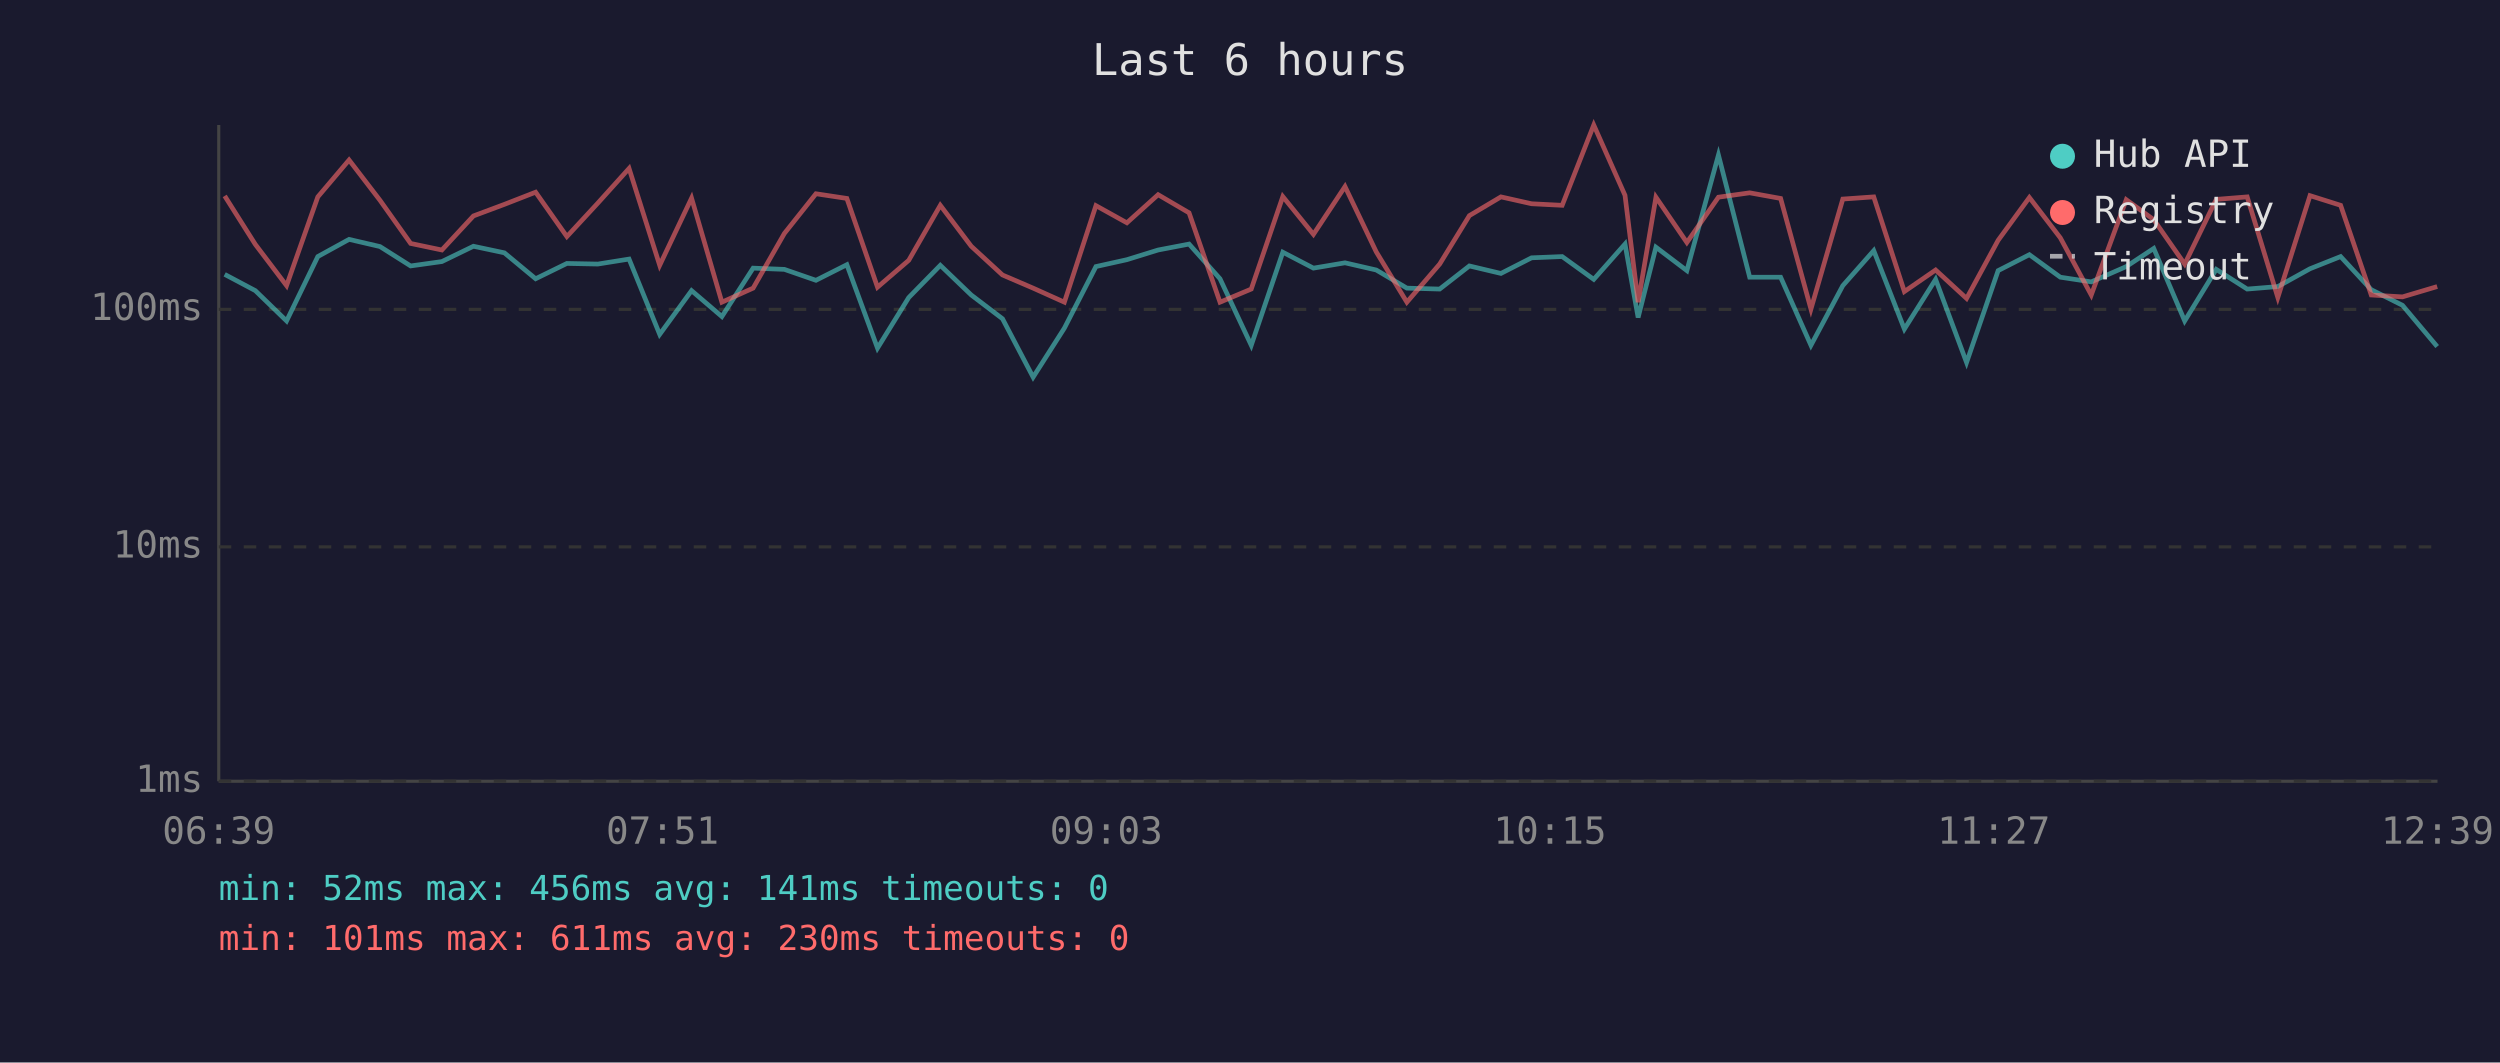
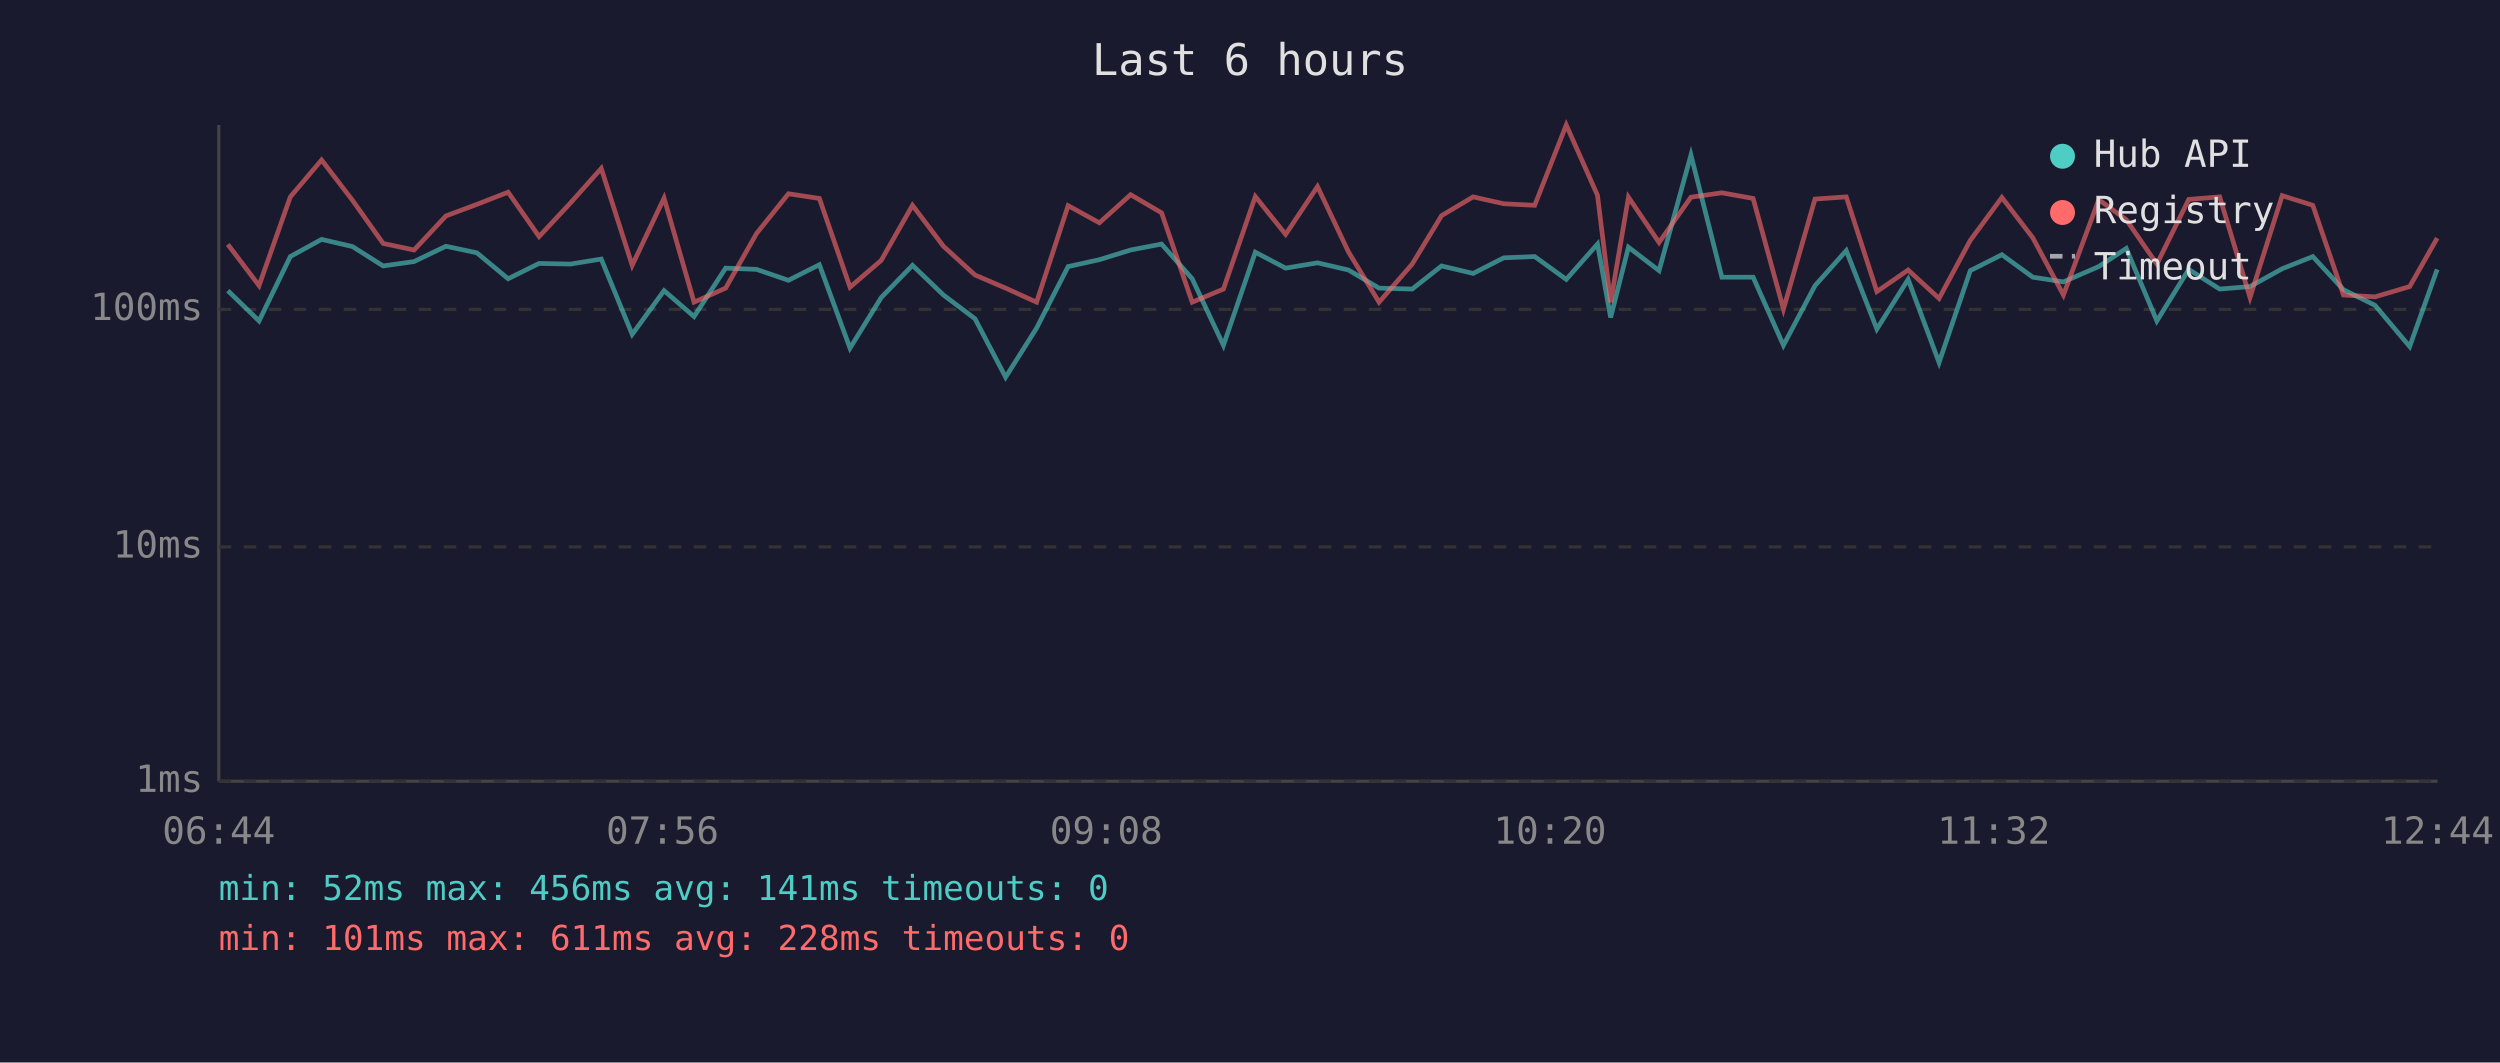
<svg xmlns="http://www.w3.org/2000/svg" viewBox="0 0 800 340" font-family="monospace" font-size="12">
  <rect width="800" height="340" fill="#1a1a2e" />
  <text x="400" y="24" fill="#e0e0e0" font-size="14" text-anchor="middle">Last 6 hours</text>
  <line x1="70" y1="40" x2="70" y2="250" stroke="#444" stroke-width="1" />
  <line x1="70" y1="250" x2="780" y2="250" stroke="#444" stroke-width="1" />
  <line x1="70" y1="250" x2="780" y2="250" stroke="#333" stroke-width="1" stroke-dasharray="4" />
  <text x="65" y="250" fill="#888" text-anchor="end" dominant-baseline="middle">1ms</text>
  <line x1="70" y1="175" x2="780" y2="175" stroke="#333" stroke-width="1" stroke-dasharray="4" />
  <text x="65" y="175" fill="#888" text-anchor="end" dominant-baseline="middle">10ms</text>
  <line x1="70" y1="99" x2="780" y2="99" stroke="#333" stroke-width="1" stroke-dasharray="4" />
  <text x="65" y="99" fill="#888" text-anchor="end" dominant-baseline="middle">100ms</text>
-   <text x="70" y="270" fill="#888" text-anchor="middle">06:39</text>
-   <text x="212" y="270" fill="#888" text-anchor="middle">07:51</text>
-   <text x="354" y="270" fill="#888" text-anchor="middle">09:03</text>
-   <text x="496" y="270" fill="#888" text-anchor="middle">10:15</text>
-   <text x="638" y="270" fill="#888" text-anchor="middle">11:27</text>
-   <text x="780" y="270" fill="#888" text-anchor="middle">12:39</text>
-   <polyline points="71.9,87.8 81.7,93.0 91.7,102.7 101.7,82.1 111.7,76.6 121.6,78.9 131.4,85.1 141.4,83.7 151.5,78.8 161.4,80.9 171.4,89.2 181.4,84.3 191.3,84.5 201.3,82.9 211.1,107.0 221.3,93.0 231.0,101.3 241.0,85.8 251.0,86.2 261.1,89.7 271.0,84.7 280.8,111.4 290.8,95.2 300.9,84.9 310.8,94.4 320.8,102.0 330.6,120.7 340.6,105.0 350.7,85.3 360.6,83.1 370.6,80.0 380.5,78.1 390.4,89.2 400.4,110.5 410.5,80.7 420.3,85.8 430.4,84.1 440.4,86.4 450.2,92.2 460.7,92.5 470.2,85.1 480.3,87.5 490.1,82.5 499.9,82.1 510.0,89.4 520.0,78.1 524.2,101.6 529.9,79.1 539.8,86.6 549.9,49.6 559.9,88.7 569.8,88.7 579.5,110.5 589.7,91.4 599.6,80.2 609.4,105.3 619.4,89.4 629.3,116.0 639.4,86.6 649.4,81.5 659.3,88.7 669.2,90.2 680.4,85.3 689.2,79.5 699.1,102.7 709.2,86.2 719.1,92.5 728.9,91.7 739.2,86.0 749.0,82.1 758.8,92.7 768.8,97.7 779.9,110.9" fill="none" stroke="#4ecdc4" stroke-width="1.5" opacity="0.6" />
-   <polyline points="71.9,62.7 81.7,78.2 91.7,91.4 101.7,63.0 111.7,51.2 121.6,64.1 131.4,77.9 141.4,80.0 151.5,69.1 161.4,65.4 171.4,61.5 181.4,75.7 191.3,65.0 201.3,53.9 211.1,84.9 221.3,63.4 231.0,96.7 241.0,92.2 251.0,74.7 261.1,62.0 271.0,63.5 280.8,91.9 290.8,83.3 300.9,65.7 310.8,78.8 320.8,88.0 330.6,92.2 340.6,96.7 350.7,65.8 360.6,71.3 370.6,62.3 380.5,68.1 390.4,96.7 400.4,92.5 410.5,62.9 420.3,75.0 430.4,59.7 440.4,80.6 450.2,96.7 460.7,84.5 470.2,69.0 480.3,63.0 490.1,65.2 499.9,65.7 510.0,40.0 520.0,62.5 524.2,96.7 529.9,63.1 539.8,77.6 549.9,63.1 559.9,61.7 569.8,63.5 579.5,98.9 589.7,63.7 599.6,63.0 609.4,93.3 619.4,86.4 629.3,95.5 639.4,76.9 649.4,63.2 659.3,76.1 669.2,94.4 680.4,63.9 689.2,70.3 699.1,84.5 709.2,63.8 719.1,63.0 728.9,95.2 739.2,62.6 749.0,65.7 758.8,94.4 768.8,95.0 779.9,91.7" fill="none" stroke="#ff6b6b" stroke-width="1.5" opacity="0.6" />
+   <text x="70" y="270" fill="#888" text-anchor="middle">06:44</text>
+   <text x="212" y="270" fill="#888" text-anchor="middle">07:56</text>
+   <text x="354" y="270" fill="#888" text-anchor="middle">09:08</text>
+   <text x="496" y="270" fill="#888" text-anchor="middle">10:20</text>
+   <text x="638" y="270" fill="#888" text-anchor="middle">11:32</text>
+   <text x="780" y="270" fill="#888" text-anchor="middle">12:44</text>
+   <polyline points="72.9,93.0 82.9,102.7 92.9,82.1 102.9,76.6 112.8,78.9 122.6,85.1 132.5,83.7 142.7,78.8 152.6,80.9 162.6,89.2 172.5,84.3 182.5,84.5 192.4,82.9 202.3,107.0 212.5,93.0 222.1,101.3 232.2,85.8 242.1,86.2 252.3,89.7 262.2,84.7 272.0,111.4 282.0,95.2 292.0,84.9 301.9,94.4 312.0,102.0 321.8,120.7 331.7,105.0 341.8,85.3 351.8,83.1 361.8,80.0 371.7,78.1 381.5,89.2 391.5,110.5 401.7,80.7 411.4,85.8 421.6,84.1 431.5,86.4 441.3,92.2 451.9,92.5 461.3,85.1 471.4,87.5 481.2,82.5 491.1,82.1 501.2,89.4 511.2,78.1 515.4,101.6 521.1,79.1 530.9,86.6 541.1,49.6 551.0,88.7 561.0,88.7 570.7,110.5 580.8,91.4 590.8,80.2 600.6,105.3 610.6,89.4 620.5,116.0 630.5,86.6 640.6,81.5 650.5,88.7 660.3,90.2 671.6,85.3 680.4,79.5 690.2,102.7 700.4,86.2 710.3,92.5 720.0,91.7 730.3,86.0 740.1,82.1 749.9,92.7 760.0,97.7 771.1,110.9 779.9,86.2" fill="none" stroke="#4ecdc4" stroke-width="1.5" opacity="0.6" />
+   <polyline points="72.9,78.2 82.9,91.4 92.9,63.0 102.9,51.2 112.8,64.1 122.6,77.9 132.5,80.0 142.7,69.1 152.6,65.4 162.6,61.5 172.5,75.7 182.5,65.0 192.4,53.9 202.3,84.9 212.5,63.4 222.1,96.7 232.2,92.2 242.1,74.7 252.3,62.0 262.2,63.5 272.0,91.9 282.0,83.3 292.0,65.7 301.9,78.8 312.0,88.0 321.8,92.2 331.7,96.7 341.8,65.8 351.8,71.3 361.8,62.3 371.7,68.1 381.5,96.7 391.5,92.5 401.7,62.9 411.4,75.0 421.6,59.7 431.5,80.6 441.3,96.7 451.9,84.5 461.3,69.0 471.4,63.0 481.2,65.2 491.1,65.7 501.2,40.0 511.2,62.5 515.4,96.7 521.1,63.1 530.9,77.6 541.1,63.1 551.0,61.7 561.0,63.5 570.7,98.9 580.8,63.7 590.8,63.0 600.6,93.3 610.6,86.4 620.5,95.5 630.5,76.9 640.6,63.2 650.5,76.1 660.3,94.4 671.6,63.9 680.4,70.3 690.2,84.5 700.4,63.8 710.3,63.0 720.0,95.2 730.3,62.6 740.1,65.7 749.9,94.4 760.0,95.0 771.1,91.7 779.9,76.2" fill="none" stroke="#ff6b6b" stroke-width="1.5" opacity="0.6" />
  <circle cx="660" cy="50" r="4" fill="#4ecdc4" />
  <text x="670" y="50" fill="#e0e0e0" dominant-baseline="middle">Hub API</text>
  <circle cx="660" cy="68" r="4" fill="#ff6b6b" />
  <text x="670" y="68" fill="#e0e0e0" dominant-baseline="middle">Registry</text>
  <line x1="656" y1="82" x2="664" y2="82" stroke="#e0e0e0" stroke-width="1.5" stroke-dasharray="4,3" opacity="0.7" />
  <text x="670" y="86" fill="#e0e0e0" dominant-baseline="middle">Timeout</text>
  <text x="70" y="288" fill="#4ecdc4" font-size="11">min: 52ms  max: 456ms  avg: 141ms  timeouts: 0</text>
-   <text x="70" y="304" fill="#ff6b6b" font-size="11">min: 101ms  max: 611ms  avg: 230ms  timeouts: 0</text>
+   <text x="70" y="304" fill="#ff6b6b" font-size="11">min: 101ms  max: 611ms  avg: 228ms  timeouts: 0</text>
</svg>
